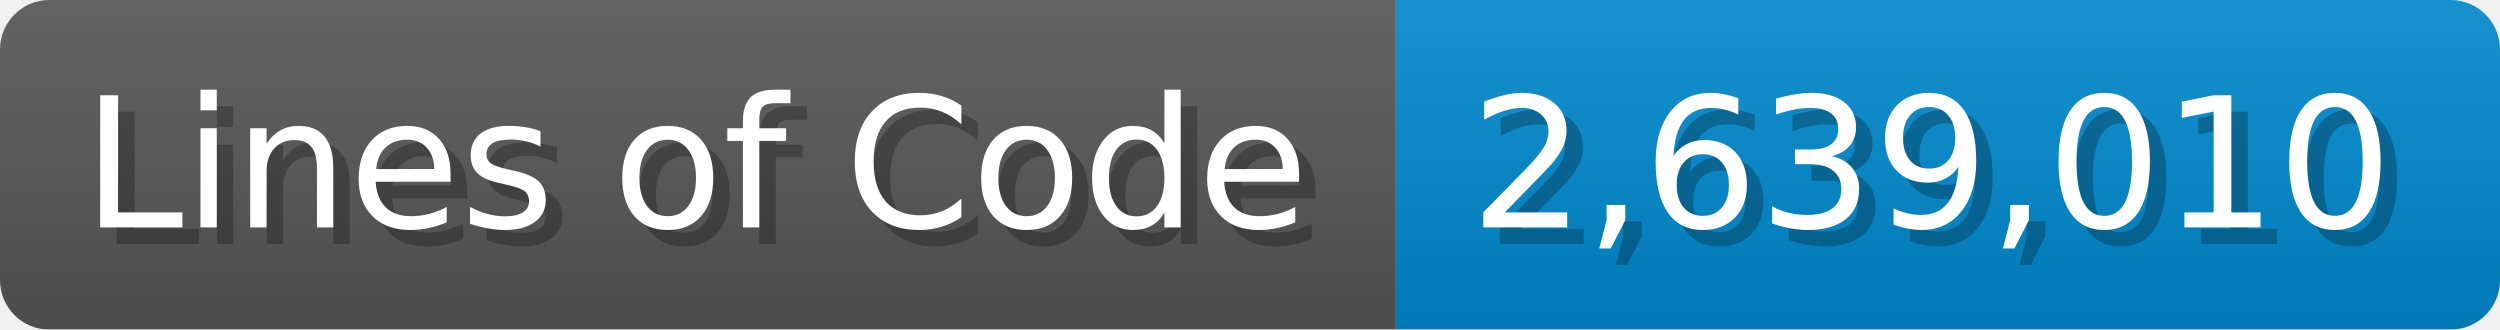
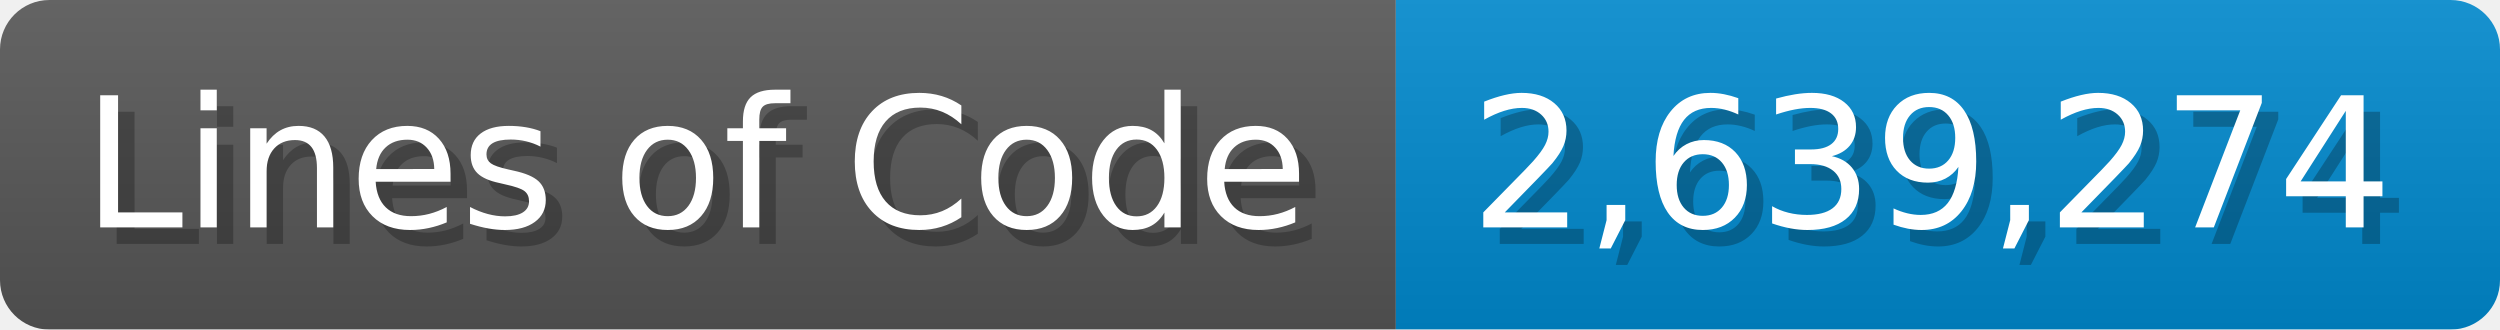
<svg xmlns="http://www.w3.org/2000/svg" width="151.7" height="20" viewBox="0 0 1517 200">
  <linearGradient id="a" x2="0" y2="100%">
    <stop offset="0" stop-opacity=".1" stop-color="#EEE" />
    <stop offset="1" stop-opacity=".1" />
  </linearGradient>
  <mask id="m">
    <rect width="1517" height="200" rx="30" fill="#FFF" />
  </mask>
  <g mask="url(#m)">
    <rect width="847" height="200" fill="#555" />
    <rect width="670" height="200" fill="#08C" x="847" />
    <rect width="1517" height="200" fill="url(#a)" />
  </g>
  <g fill="#fff" text-anchor="start" font-family="Verdana,DejaVu Sans,sans-serif" font-size="110">
    <text x="60" y="148" textLength="747" fill="#000" opacity="0.25">Lines of Code</text>
    <text x="50" y="138" textLength="747">Lines of Code</text>
-     <text x="902" y="148" textLength="570" fill="#000" opacity="0.25">2,639,010</text>
-     <text x="892" y="138" textLength="570">2,639,010</text>
+     <text x="902" y="148" textLength="570" fill="#000" opacity="0.25">2,639,274</text>
+     <text x="892" y="138" textLength="570">2,639,274</text>
  </g>
</svg>
